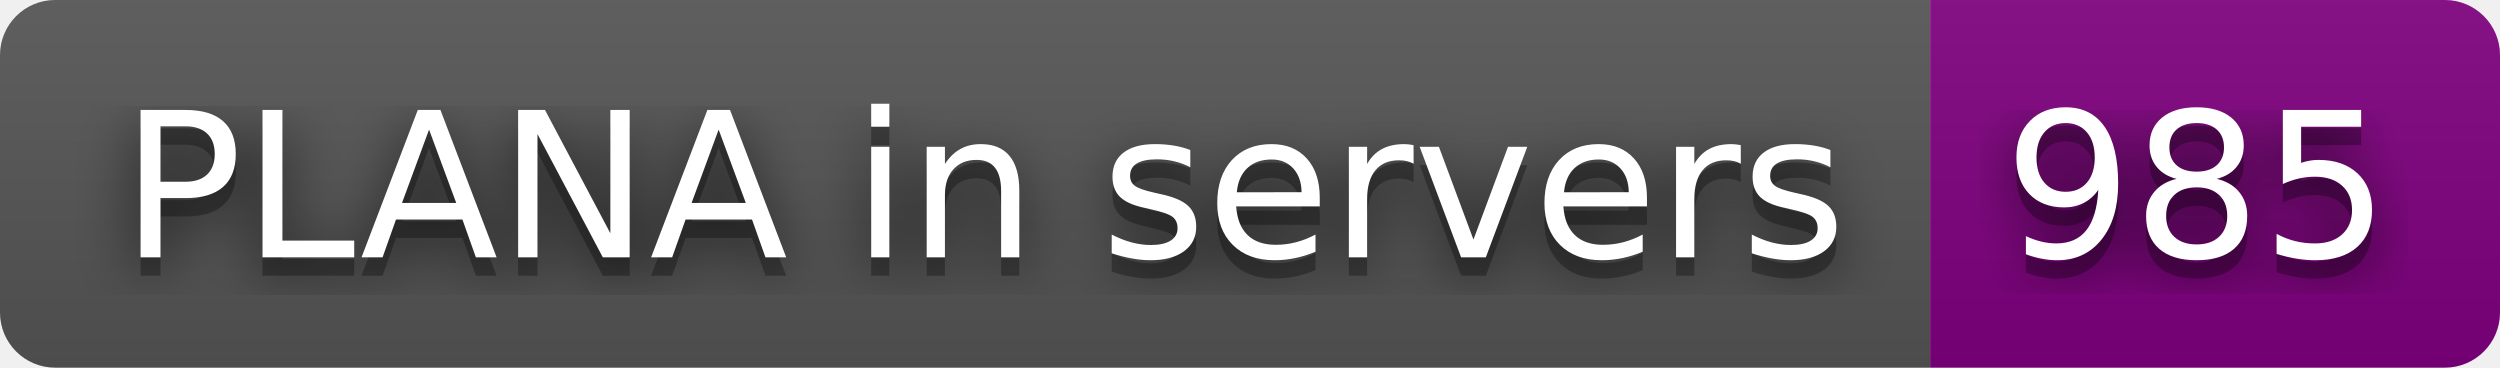
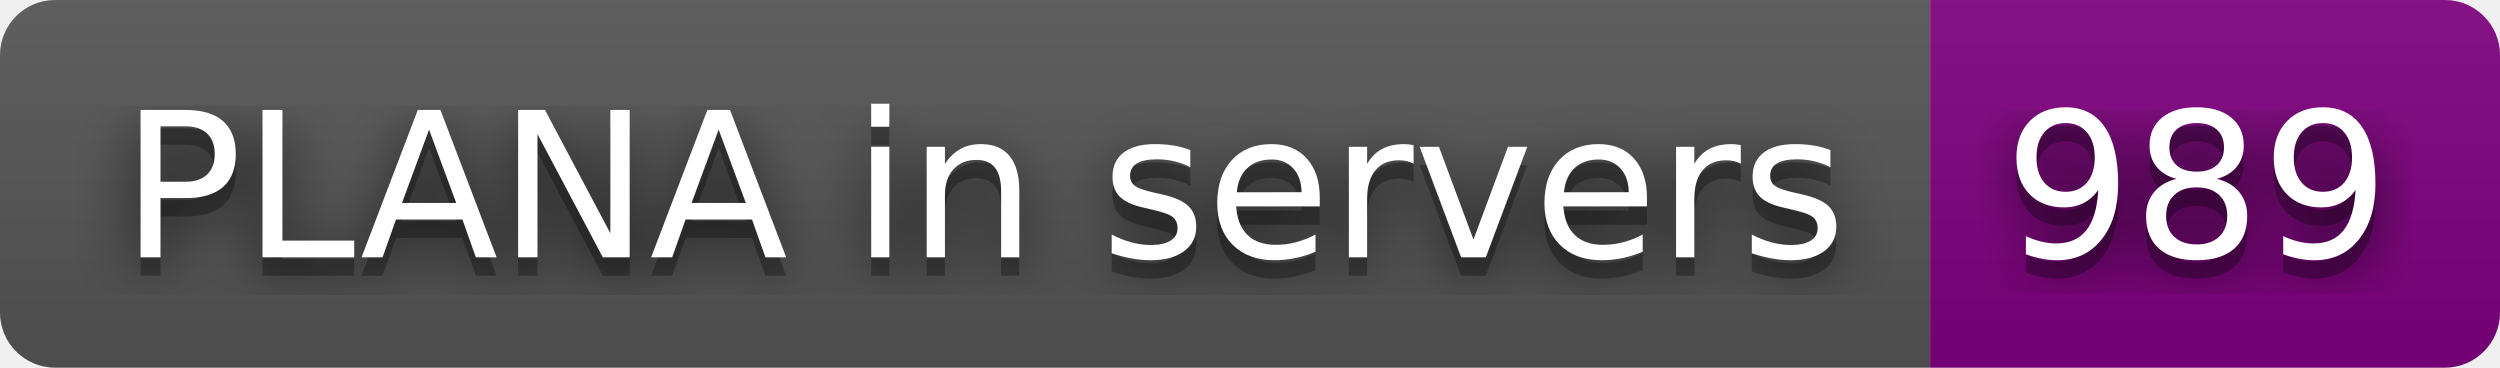
- <svg xmlns="http://www.w3.org/2000/svg" width="136" height="20" role="img" aria-label="PLANA in servers: 985">
+ <svg xmlns="http://www.w3.org/2000/svg" width="136" height="20" role="img" aria-label="PLANA in servers: 989">
  <filter id="blur">
    <feGaussianBlur stdDeviation="16" />
  </filter>
  <linearGradient id="s" x2="0" y2="100%">
    <stop offset="0" stop-color="#bbb" stop-opacity=".1" />
    <stop offset="1" stop-opacity=".1" />
  </linearGradient>
  <clipPath id="r">
    <rect width="136" height="20" rx="3" />
  </clipPath>
  <g clip-path="url(#r)">
    <rect width="105" height="20" fill="#555" />
    <rect x="105" width="31" height="20" fill="purple" />
    <rect width="136" height="20" fill="url(#s)" />
  </g>
  <g fill="#fff" text-anchor="middle" font-family="Verdana,Geneva,DejaVu Sans,sans-serif" text-rendering="geometricPrecision" font-size="110">
    <g transform="scale(.1)">
      <g aria-hidden="true" fill="#010101">
        <text x="535" y="150" fill-opacity=".8" filter="url(#blur)" textLength="950">PLANA in servers</text>
        <text x="535" y="150" fill-opacity=".3" textLength="950">PLANA in servers</text>
      </g>
      <text x="535" y="140" textLength="950">PLANA in servers</text>
    </g>
    <g transform="scale(.1)">
      <g aria-hidden="true" fill="#010101">
-         <text x="1195" y="150" fill-opacity=".8" filter="url(#blur)" textLength="210">985</text>
-         <text x="1195" y="150" fill-opacity=".3" textLength="210">985</text>
+         <text x="1195" y="150" fill-opacity=".8" filter="url(#blur)" textLength="210">989</text>
+         <text x="1195" y="150" fill-opacity=".3" textLength="210">989</text>
      </g>
-       <text x="1195" y="140" textLength="210">985</text>
+       <text x="1195" y="140" textLength="210">989</text>
    </g>
  </g>
</svg>
